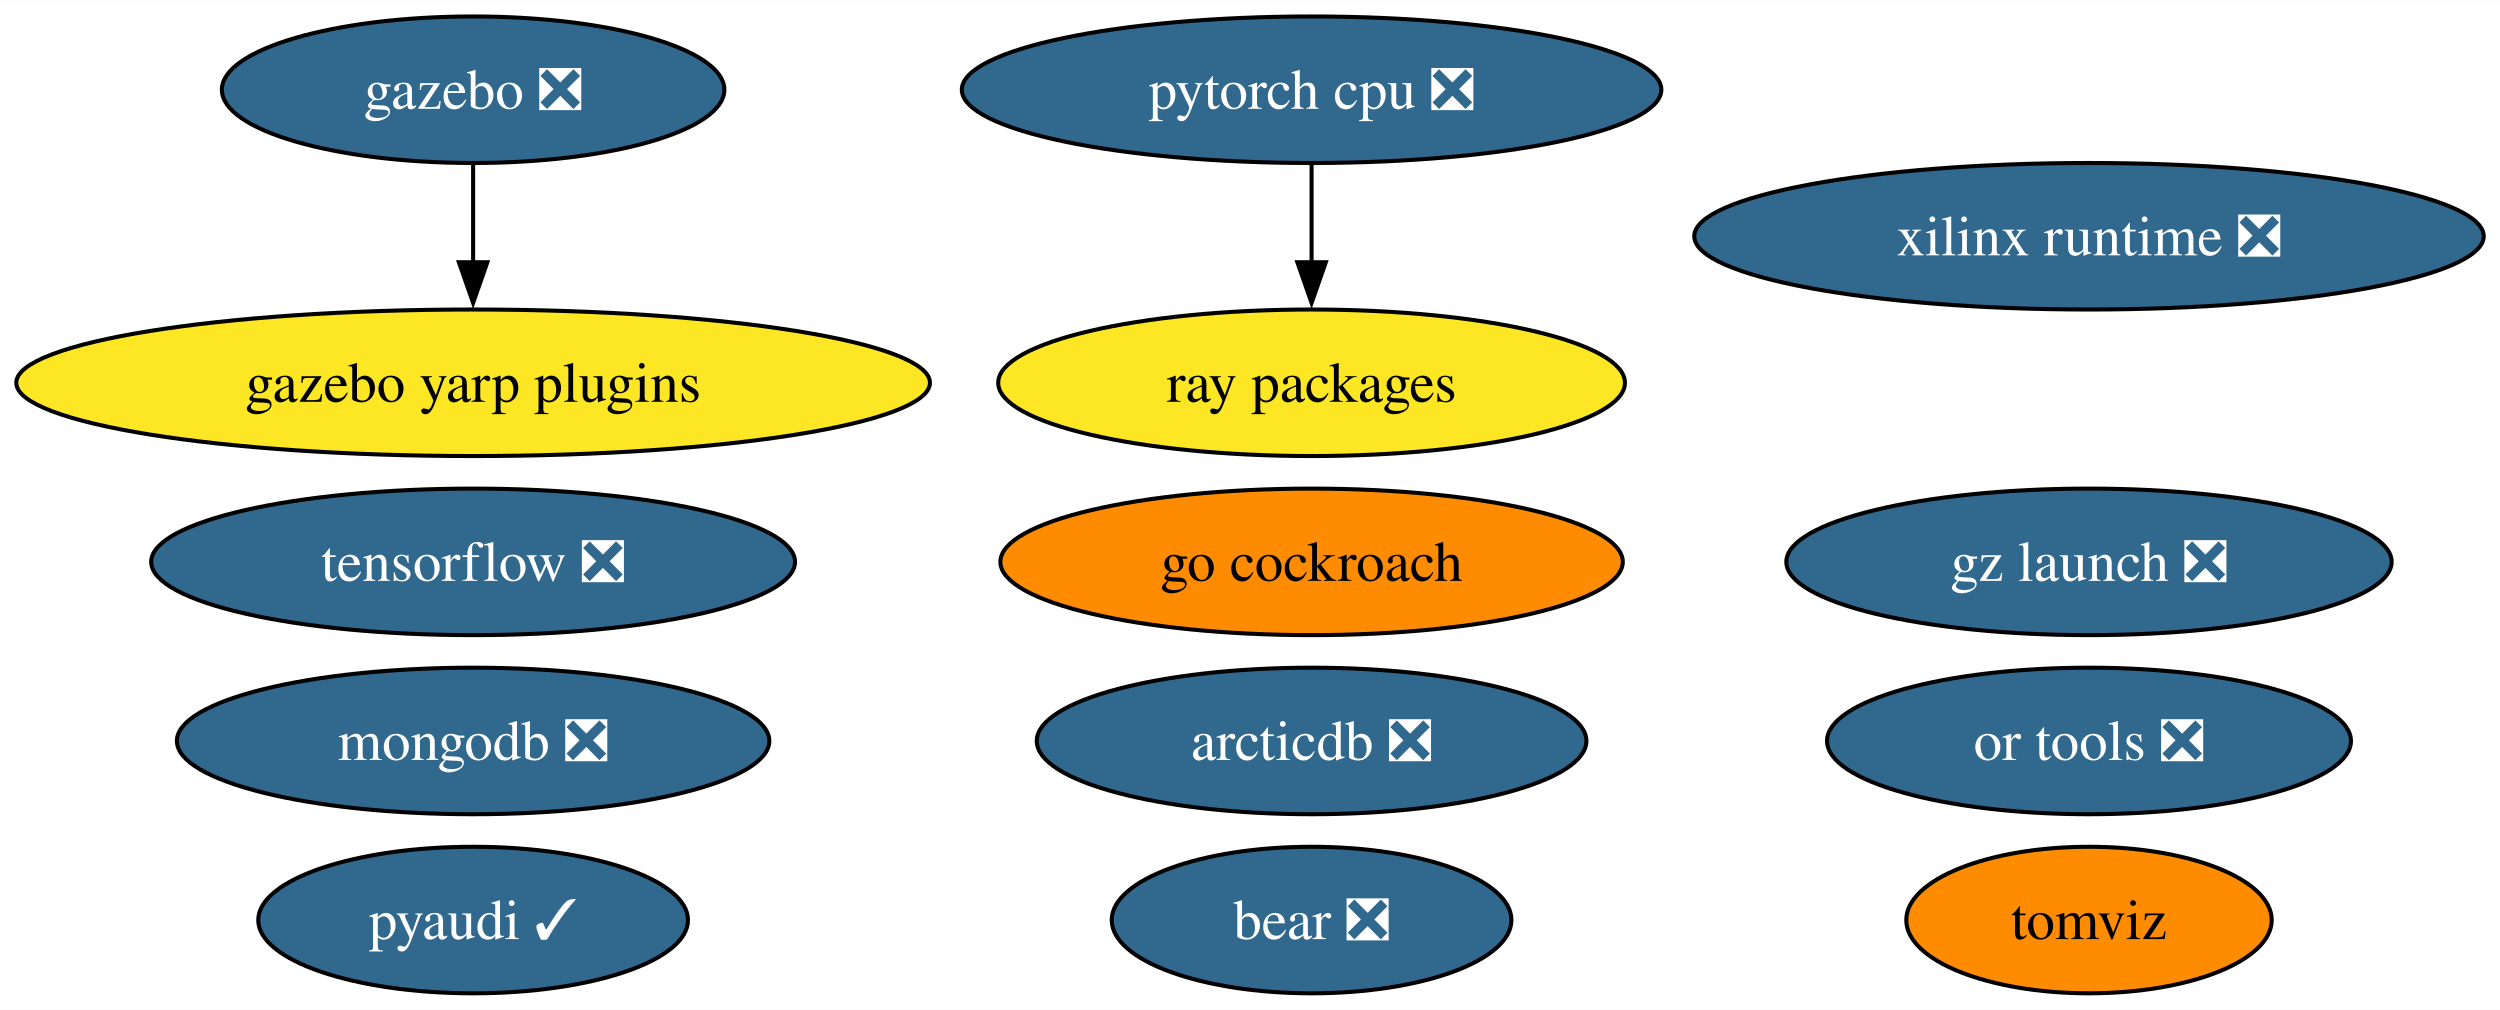
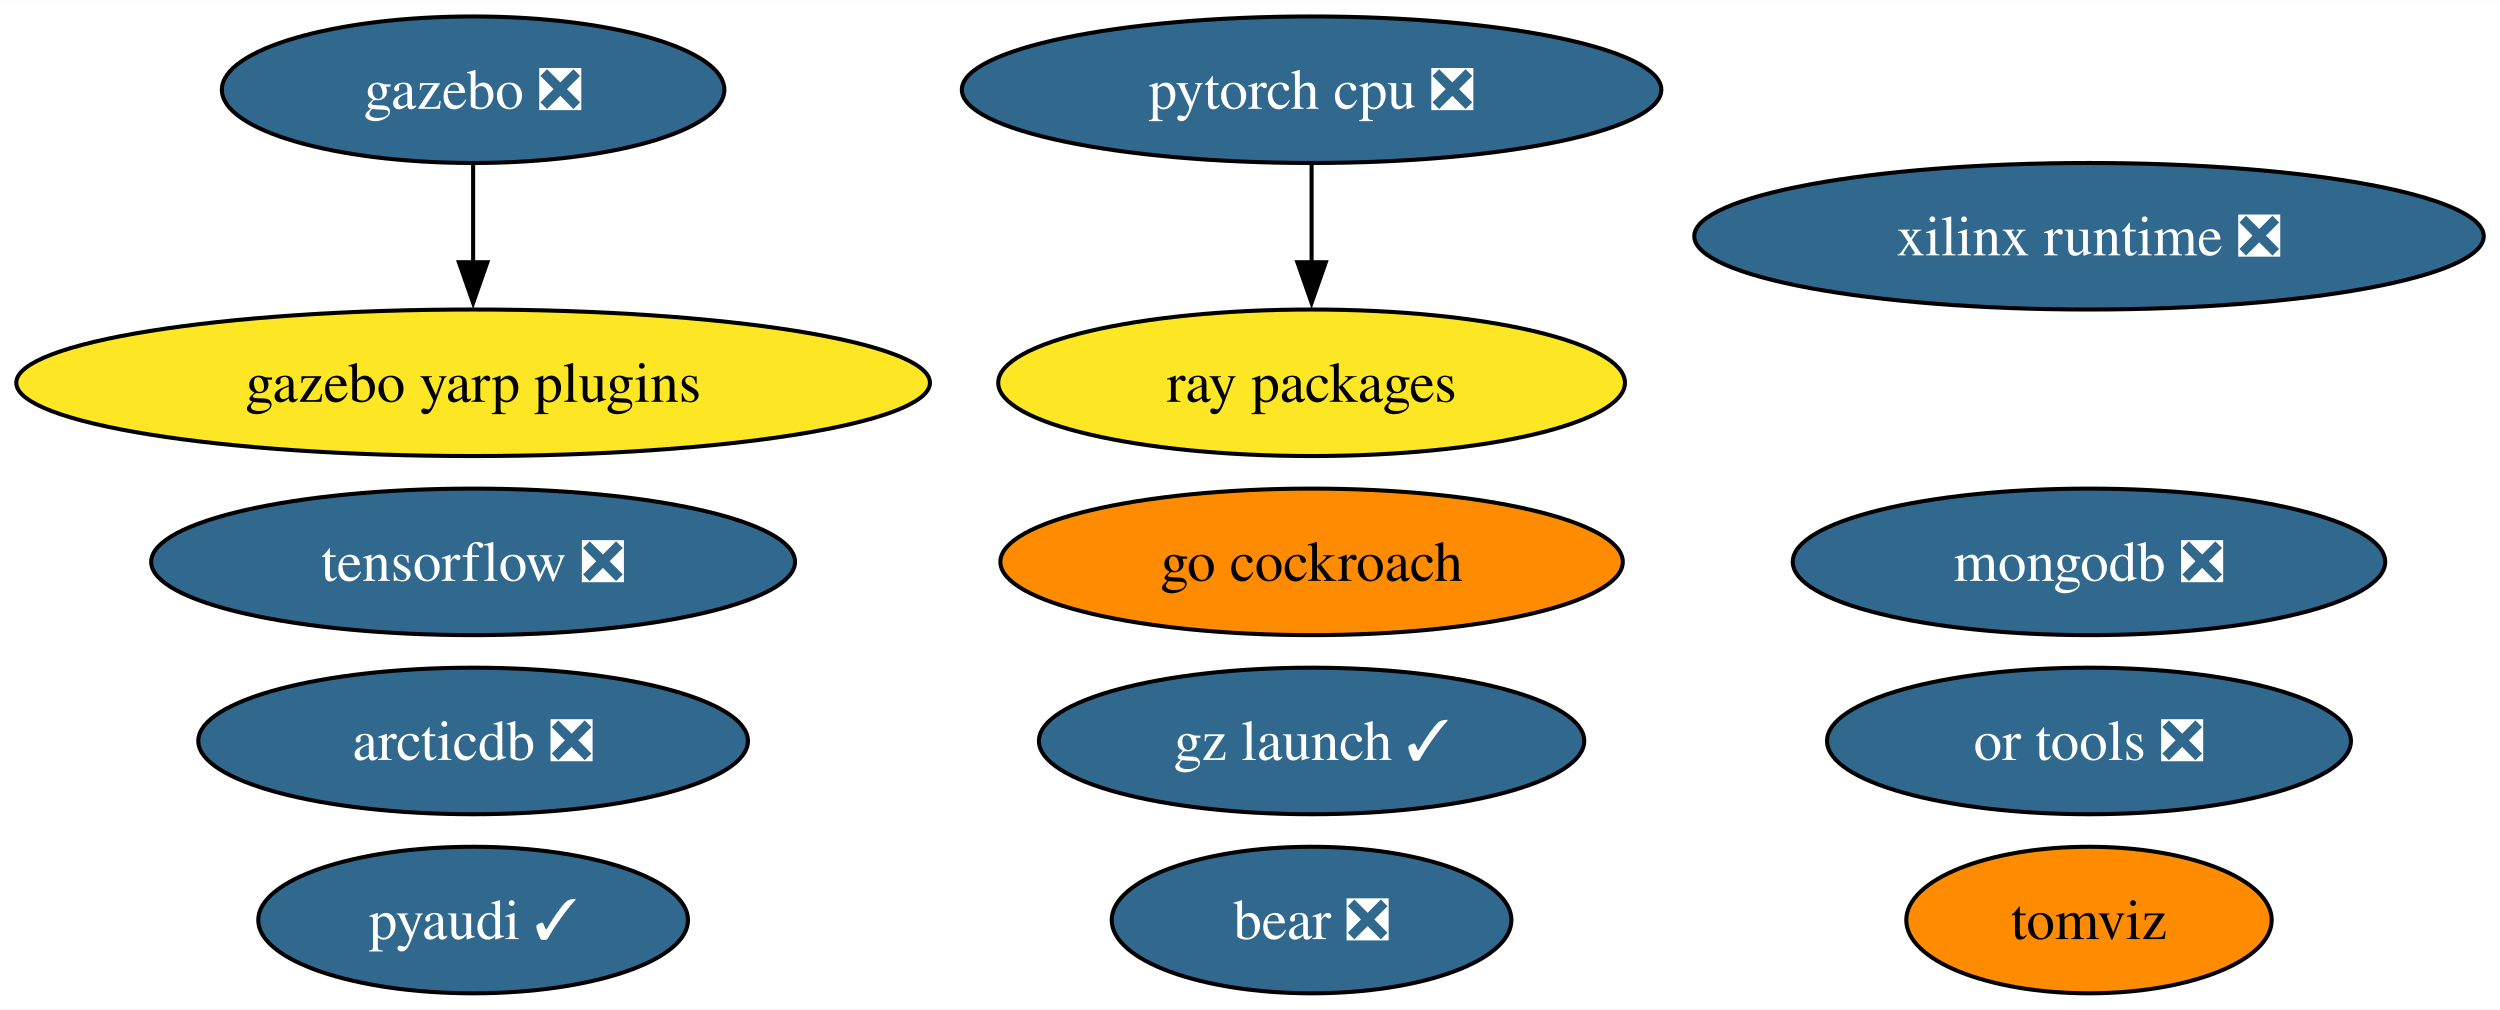
<svg xmlns="http://www.w3.org/2000/svg" xmlns:xlink="http://www.w3.org/1999/xlink" width="614pt" height="248pt" viewBox="0.00 0.00 614.22 248.00">
  <g id="graph0" class="graph" transform="scale(1 1) rotate(0) translate(4 244)">
    <polygon fill="white" stroke="none" points="-4,4 -4,-244 610.22,-244 610.22,4 -4,4" />
    <g id="node1" class="node">
      <g id="a_node1">
        <a xlink:href="https://github.com/conda-forge/pyaudi-feedstock/pull/38" xlink:title="pyaudi ✓">
          <ellipse fill="#31688e" stroke="black" cx="112.24" cy="-18" rx="52.79" ry="18" />
          <text text-anchor="middle" x="112.24" y="-13.32" font-family="Times,serif" font-size="14.00" fill="white">pyaudi ✓</text>
        </a>
      </g>
    </g>
    <g id="node2" class="node">
      <g id="a_node2">
        <a xlink:href="https://github.com/conda-forge/tensorflow-feedstock/pull/372" xlink:title="tensorflow ❎">
          <ellipse fill="#31688e" stroke="black" cx="112.24" cy="-106" rx="79.09" ry="18" />
          <text text-anchor="middle" x="112.24" y="-101.33" font-family="Times,serif" font-size="14.00" fill="white">tensorflow ❎</text>
        </a>
      </g>
    </g>
    <g id="node3" class="node">
      <g id="a_node3">
        <a xlink:href="https://github.com/conda-forge/pytorch-cpu-feedstock/pull/221" xlink:title="pytorch cpu ❎">
          <ellipse fill="#31688e" stroke="black" cx="318.24" cy="-222" rx="85.93" ry="18" />
          <text text-anchor="middle" x="318.24" y="-217.32" font-family="Times,serif" font-size="14.00" fill="white">pytorch cpu ❎</text>
        </a>
      </g>
    </g>
    <g id="node7" class="node">
      <g id="a_node7">
        <a xlink:href="https://github.com/conda-forge/ray-packages-feedstock" xlink:title="ray packages">
          <ellipse fill="#fde725" stroke="black" cx="318.24" cy="-150" rx="76.99" ry="18" />
          <text text-anchor="middle" x="318.24" y="-145.32" font-family="Times,serif" font-size="14.00">ray packages</text>
        </a>
      </g>
    </g>
    <g id="edge1" class="edge">
      <path fill="none" stroke="black" d="M318.24,-203.7C318.24,-196.41 318.24,-187.73 318.24,-179.54" />
      <polygon fill="black" stroke="black" points="321.74,-179.62 318.24,-169.62 314.74,-179.62 321.74,-179.62" />
    </g>
    <g id="node4" class="node">
      <g id="a_node4">
        <a xlink:href="https://github.com/conda-forge/mongodb-feedstock/pull/84" xlink:title="mongodb ❎">
-           <ellipse fill="#31688e" stroke="black" cx="112.24" cy="-62" rx="72.78" ry="18" />
-           <text text-anchor="middle" x="112.24" y="-57.33" font-family="Times,serif" font-size="14.00" fill="white">mongodb ❎</text>
+           <ellipse fill="#31688e" stroke="black" cx="509.24" cy="-106" rx="72.78" ry="18" />
+           <text text-anchor="middle" x="509.24" y="-101.33" font-family="Times,serif" font-size="14.00" fill="white">mongodb ❎</text>
        </a>
      </g>
    </g>
    <g id="node5" class="node">
      <g id="a_node5">
        <a xlink:href="https://github.com/conda-forge/gazebo-feedstock/pull/203" xlink:title="gazebo ❎">
          <ellipse fill="#31688e" stroke="black" cx="112.24" cy="-222" rx="61.73" ry="18" />
          <text text-anchor="middle" x="112.24" y="-217.32" font-family="Times,serif" font-size="14.00" fill="white">gazebo ❎</text>
        </a>
      </g>
    </g>
    <g id="node13" class="node">
      <g id="a_node13">
        <a xlink:href="https://github.com/conda-forge/gazebo-yarp-plugins-feedstock" xlink:title="gazebo yarp plugins">
          <ellipse fill="#fde725" stroke="black" cx="112.24" cy="-150" rx="112.24" ry="18" />
          <text text-anchor="middle" x="112.24" y="-145.32" font-family="Times,serif" font-size="14.00">gazebo yarp plugins</text>
        </a>
      </g>
    </g>
    <g id="edge2" class="edge">
      <path fill="none" stroke="black" d="M112.24,-203.7C112.24,-196.41 112.24,-187.73 112.24,-179.54" />
      <polygon fill="black" stroke="black" points="115.74,-179.62 112.24,-169.62 108.74,-179.62 115.74,-179.62" />
    </g>
    <g id="node6" class="node">
      <g id="a_node6">
        <a xlink:href="https://github.com/conda-forge/go-cockroach-feedstock" xlink:title="go cockroach">
          <ellipse fill="#ff8c00" stroke="black" cx="318.24" cy="-106" rx="76.46" ry="18" />
          <text text-anchor="middle" x="318.24" y="-101.33" font-family="Times,serif" font-size="14.00">go cockroach</text>
        </a>
      </g>
    </g>
    <g id="node8" class="node">
      <g id="a_node8">
        <a xlink:href="https://github.com/conda-forge/tomviz-feedstock" xlink:title="tomviz">
          <ellipse fill="#ff8c00" stroke="black" cx="509.24" cy="-18" rx="44.89" ry="18" />
          <text text-anchor="middle" x="509.24" y="-13.32" font-family="Times,serif" font-size="14.00">tomviz</text>
        </a>
      </g>
    </g>
    <g id="node9" class="node">
      <g id="a_node9">
        <a xlink:href="https://github.com/conda-forge/or-tools-feedstock/pull/55" xlink:title="or tools ❎">
          <ellipse fill="#31688e" stroke="black" cx="509.24" cy="-62" rx="64.36" ry="18" />
          <text text-anchor="middle" x="509.24" y="-57.33" font-family="Times,serif" font-size="14.00" fill="white">or tools ❎</text>
        </a>
      </g>
    </g>
    <g id="node10" class="node">
      <g id="a_node10">
        <a xlink:href="https://github.com/conda-forge/bear-feedstock/pull/44" xlink:title="bear ❎">
          <ellipse fill="#31688e" stroke="black" cx="318.24" cy="-18" rx="49.1" ry="18" />
          <text text-anchor="middle" x="318.24" y="-13.32" font-family="Times,serif" font-size="14.00" fill="white">bear ❎</text>
        </a>
      </g>
    </g>
    <g id="node11" class="node">
      <g id="a_node11">
        <a xlink:href="https://github.com/conda-forge/xilinx-runtime-feedstock/pull/31" xlink:title="xilinx runtime ❎">
          <ellipse fill="#31688e" stroke="black" cx="509.24" cy="-186" rx="96.98" ry="18" />
          <text text-anchor="middle" x="509.24" y="-181.32" font-family="Times,serif" font-size="14.00" fill="white">xilinx runtime ❎</text>
        </a>
      </g>
    </g>
    <g id="node12" class="node">
      <g id="a_node12">
-         <a xlink:href="https://github.com/conda-forge/gz-launch-feedstock/pull/33" xlink:title="gz launch ❎">
-           <ellipse fill="#31688e" stroke="black" cx="509.24" cy="-106" rx="74.36" ry="18" />
-           <text text-anchor="middle" x="509.24" y="-101.33" font-family="Times,serif" font-size="14.00" fill="white">gz launch ❎</text>
+         <a xlink:href="https://github.com/conda-forge/gz-launch-feedstock/pull/33" xlink:title="gz launch ✓">
+           <ellipse fill="#31688e" stroke="black" cx="318.24" cy="-62" rx="66.99" ry="18" />
+           <text text-anchor="middle" x="318.24" y="-57.33" font-family="Times,serif" font-size="14.00" fill="white">gz launch ✓</text>
        </a>
      </g>
    </g>
    <g id="node14" class="node">
      <g id="a_node14">
        <a xlink:href="https://github.com/conda-forge/arcticdb-feedstock/pull/177" xlink:title="arcticdb ❎">
-           <ellipse fill="#31688e" stroke="black" cx="318.24" cy="-62" rx="67.52" ry="18" />
-           <text text-anchor="middle" x="318.24" y="-57.33" font-family="Times,serif" font-size="14.00" fill="white">arcticdb ❎</text>
+           <ellipse fill="#31688e" stroke="black" cx="112.24" cy="-62" rx="67.52" ry="18" />
+           <text text-anchor="middle" x="112.24" y="-57.33" font-family="Times,serif" font-size="14.00" fill="white">arcticdb ❎</text>
        </a>
      </g>
    </g>
  </g>
</svg>
